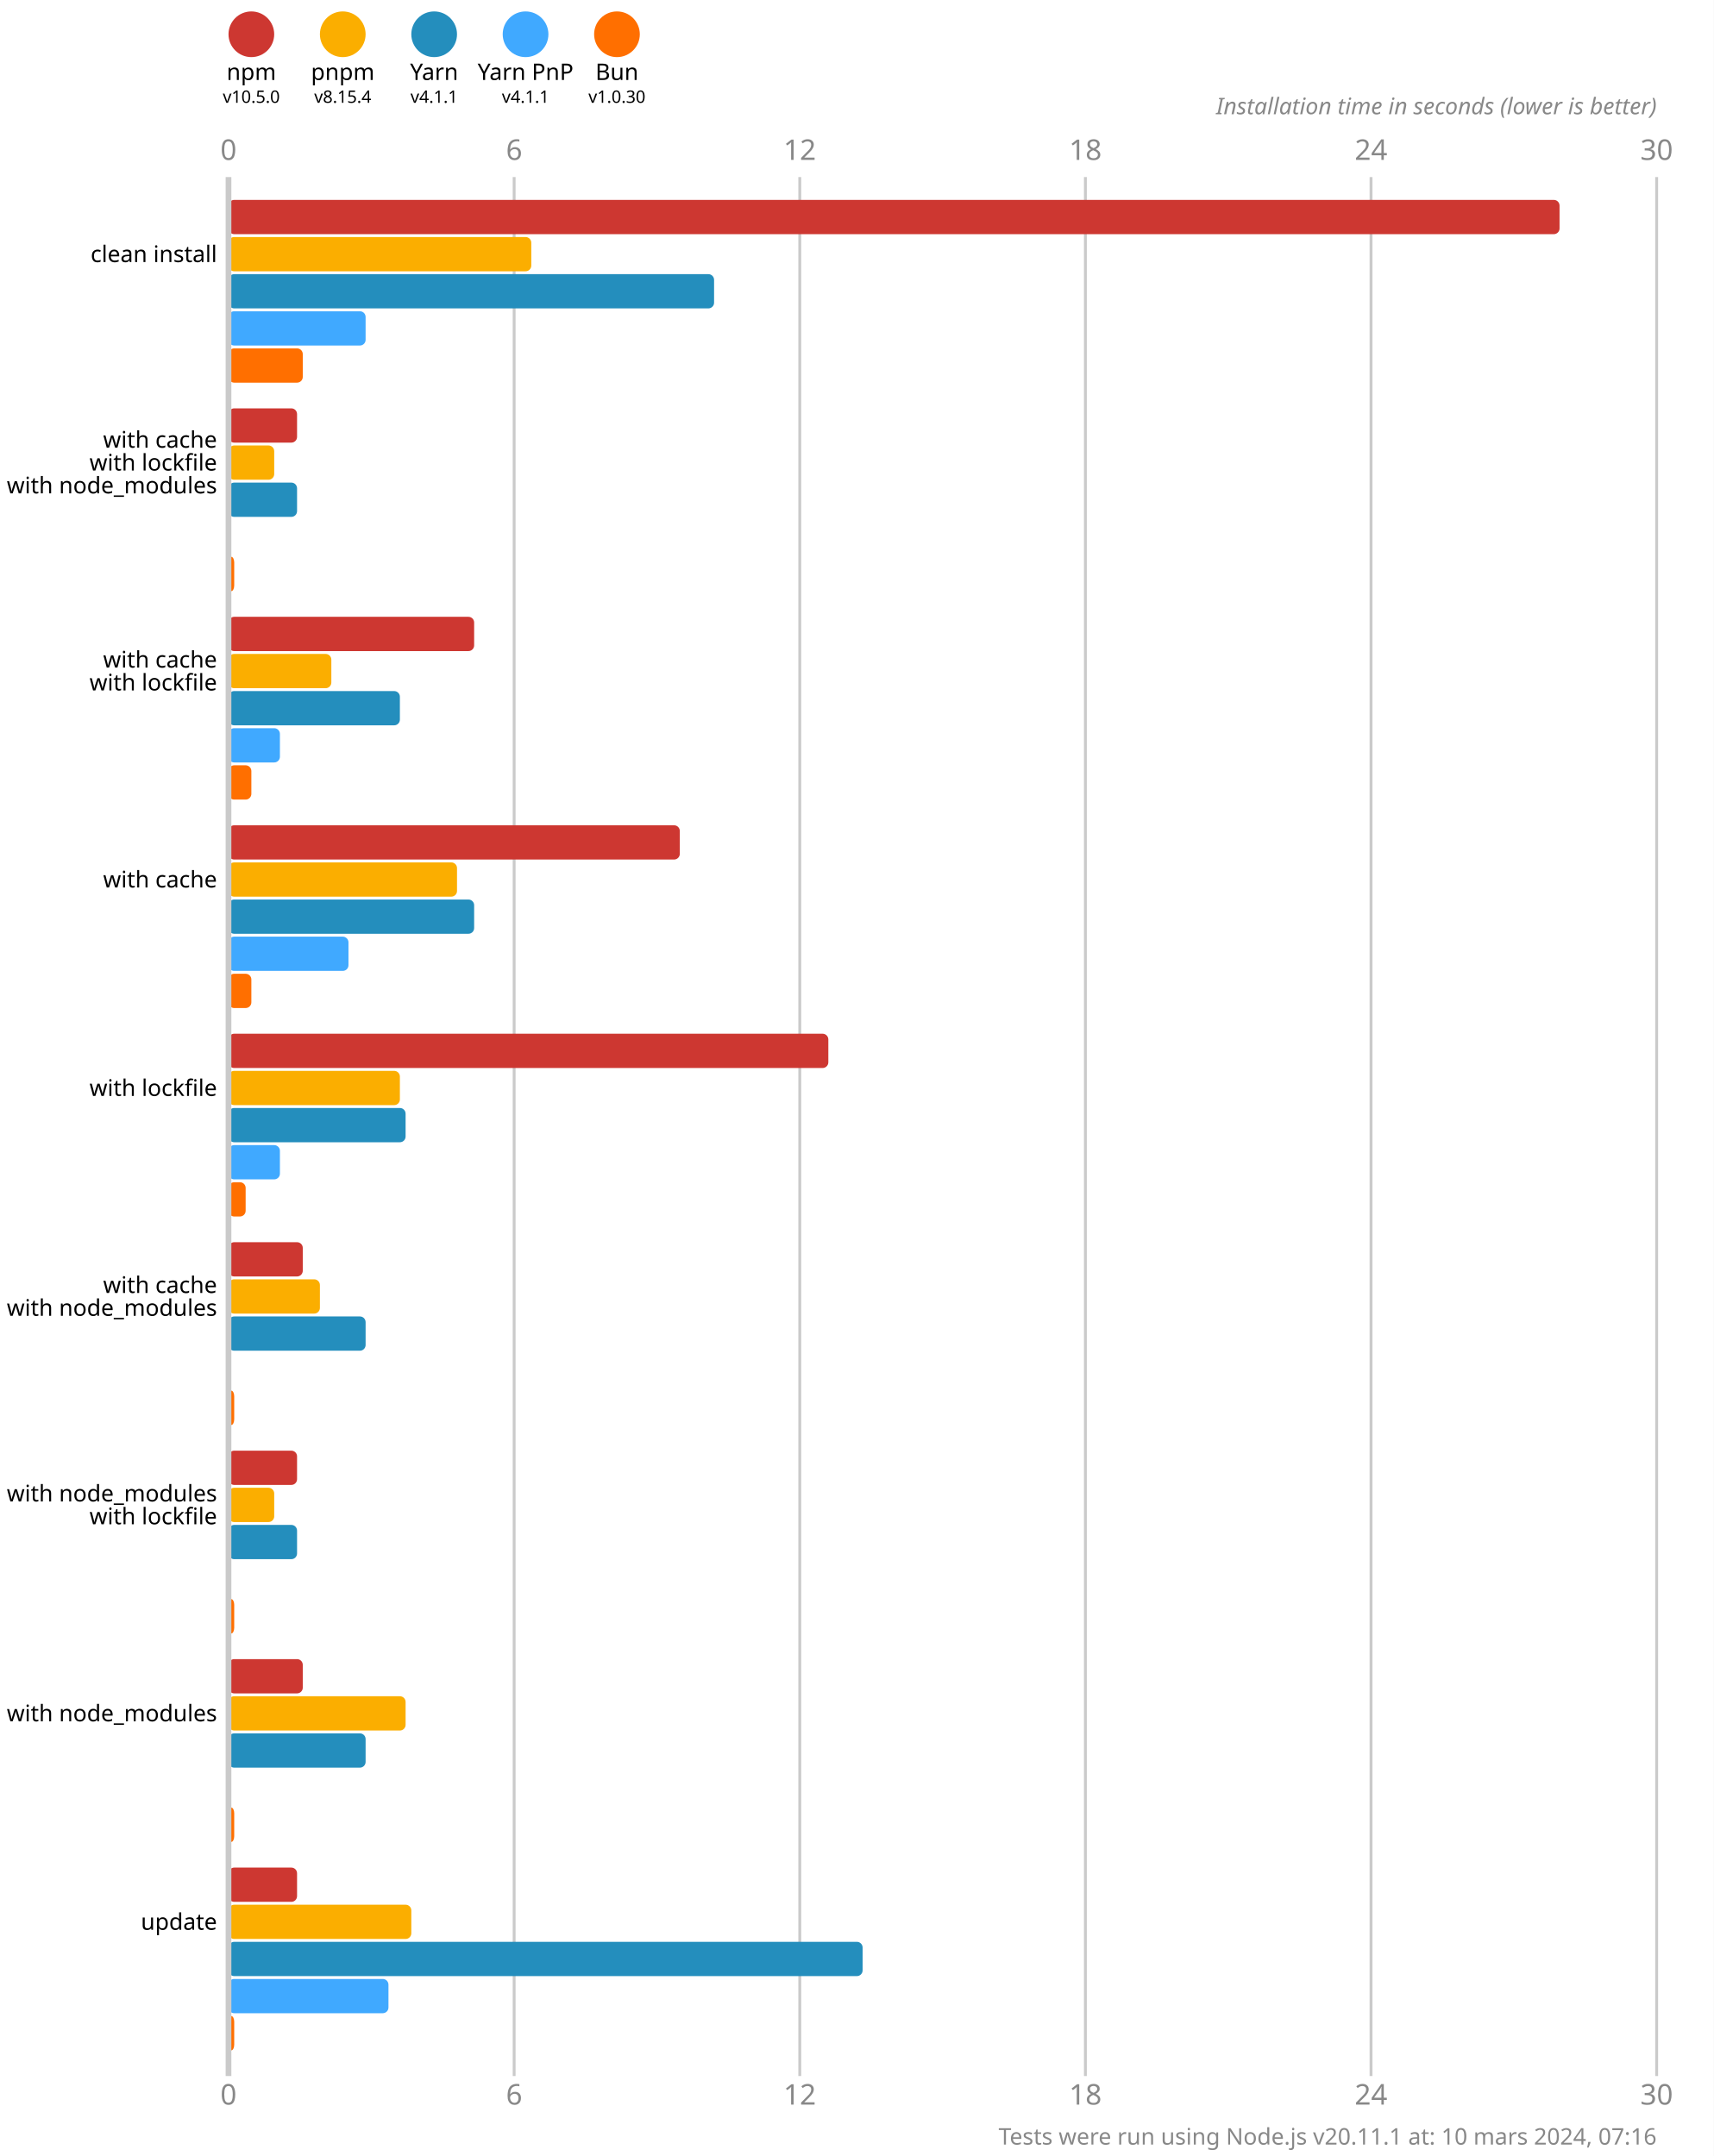
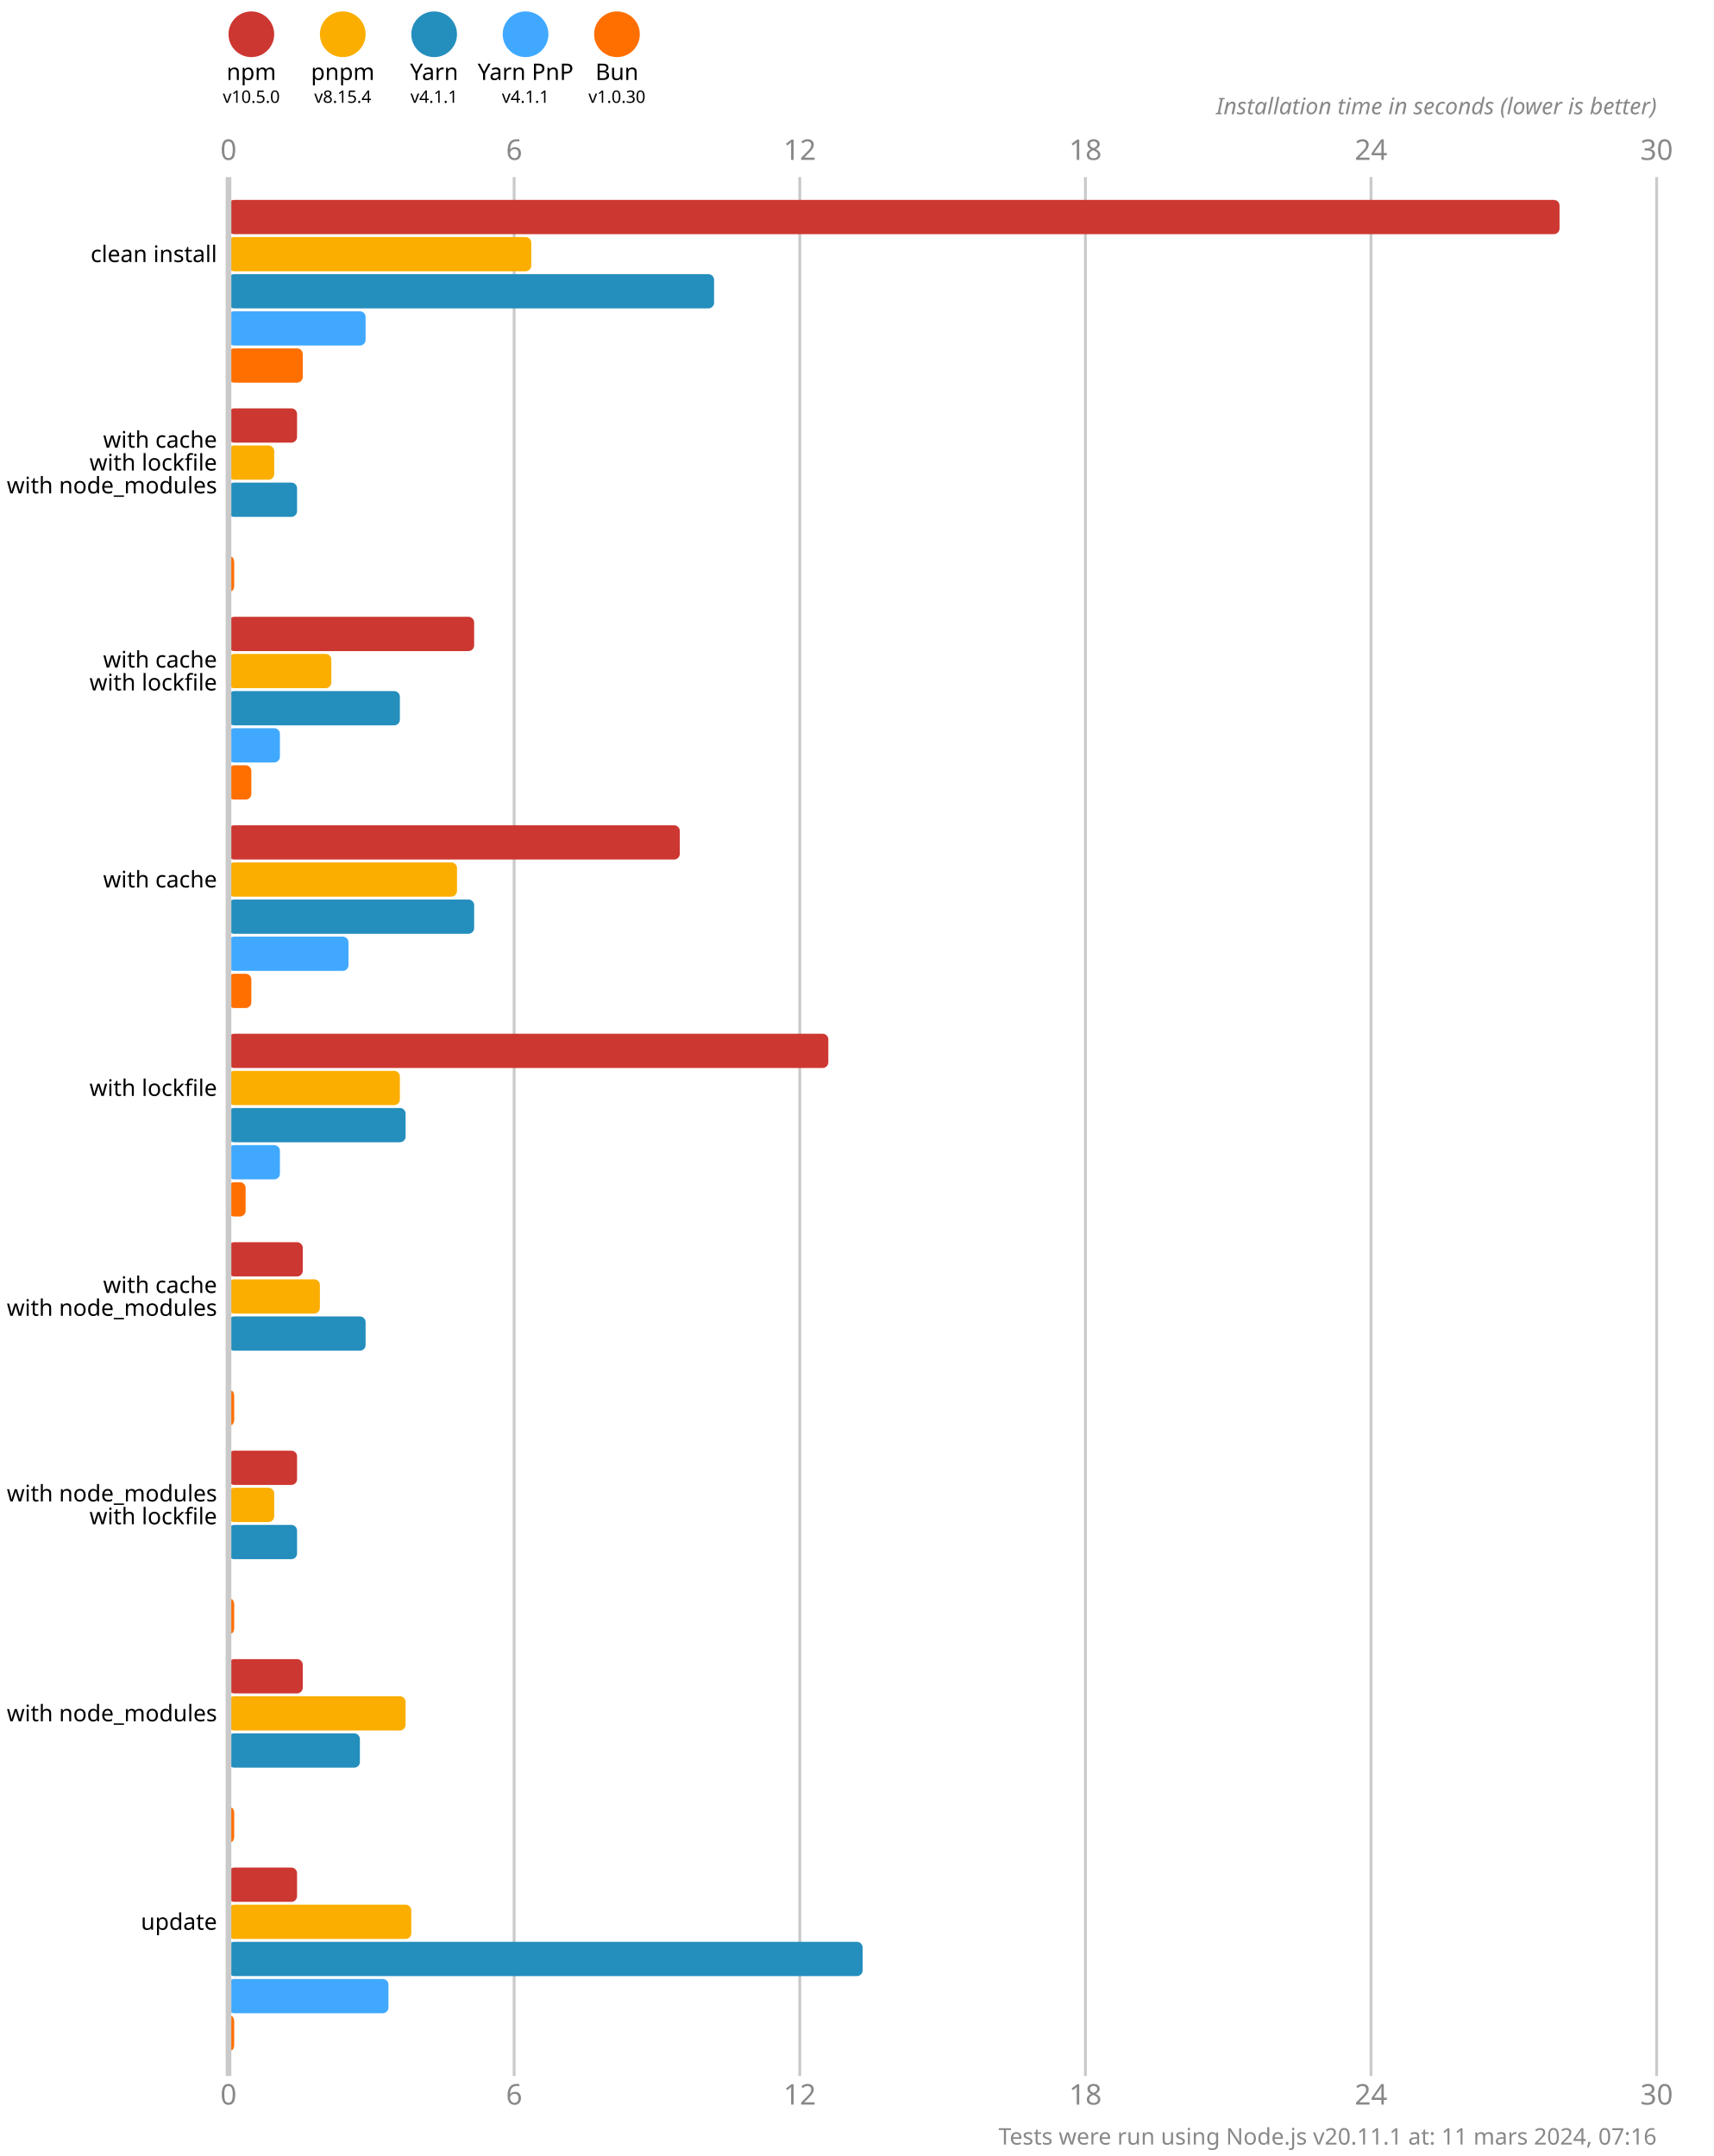
<svg xmlns="http://www.w3.org/2000/svg" version="1.1" viewBox="0 0 300 377.5">
  <style>
    .font { font-family: sans-serif; }
    .s3 { font-size: 3px; }
    .s4 { font-size: 4px; }
    .s5 { font-size: 5px; }
    .line { stroke: #cacaca; }
    .width { stroke-width: 0.5; }
    .text { fill: #888; }
  </style>
  <rect x="0" y="0" width="300" height="377.5" fill="#fff" />
  <circle cx="44" cy="6" r="4" fill="#cd3731" />
  <text x="44" y="14" class="font s4" text-anchor="middle">npm</text>
  <text x="44" y="18" class="font s3" text-anchor="middle">v10.5.0</text>
  <circle cx="60" cy="6" r="4" fill="#fbae00" />
  <text x="60" y="14" class="font s4" text-anchor="middle">pnpm</text>
  <text x="60" y="18" class="font s3" text-anchor="middle">v8.15.4</text>
  <circle cx="76" cy="6" r="4" fill="#248ebd" />
  <text x="76" y="14" class="font s4" text-anchor="middle">Yarn</text>
  <text x="76" y="18" class="font s3" text-anchor="middle">v4.1.1</text>
  <circle cx="92" cy="6" r="4" fill="#40a9ff" />
  <text x="92" y="14" class="font s4" text-anchor="middle">Yarn PnP</text>
  <text x="92" y="18" class="font s3" text-anchor="middle">v4.1.1</text>
  <circle cx="108" cy="6" r="4" fill="#ff6f00" />
  <text x="108" y="14" class="font s4" text-anchor="middle">Bun</text>
  <text x="108" y="18" class="font s3" text-anchor="middle">v1.0.30</text>
  <text x="40" y="28" class="font s5 text" text-anchor="middle">0</text>
  <text x="40" y="368.5" class="font s5 text" text-anchor="middle">0</text>
  <line x1="90" y1="31" x2="90" y2="363.5" class="line width" />
  <text x="90" y="28" class="font s5 text" text-anchor="middle">6</text>
  <text x="90" y="368.5" class="font s5 text" text-anchor="middle">6</text>
  <line x1="140" y1="31" x2="140" y2="363.5" class="line width" />
  <text x="140" y="28" class="font s5 text" text-anchor="middle">12</text>
  <text x="140" y="368.5" class="font s5 text" text-anchor="middle">12</text>
  <line x1="190" y1="31" x2="190" y2="363.5" class="line width" />
  <text x="190" y="28" class="font s5 text" text-anchor="middle">18</text>
  <text x="190" y="368.5" class="font s5 text" text-anchor="middle">18</text>
  <line x1="240" y1="31" x2="240" y2="363.5" class="line width" />
  <text x="240" y="28" class="font s5 text" text-anchor="middle">24</text>
  <text x="240" y="368.5" class="font s5 text" text-anchor="middle">24</text>
  <line x1="290" y1="31" x2="290" y2="363.5" class="line width" />
  <text x="290" y="28" class="font s5 text" text-anchor="middle">30</text>
  <text x="290" y="368.5" class="font s5 text" text-anchor="middle">30</text>
  <text x="290" y="20" class="font s4 text" font-style="italic" text-anchor="end">Installation time in seconds (lower is better)</text>
  <rect x="40" y="35" width="233" height="6" fill="#cd3731" rx="1" ry="1" />
  <rect x="40" y="41.5" width="53" height="6" fill="#fbae00" rx="1" ry="1" />
  <rect x="40" y="48" width="85" height="6" fill="#248ebd" rx="1" ry="1" />
  <rect x="40" y="54.5" width="24" height="6" fill="#40a9ff" rx="1" ry="1" />
  <rect x="40" y="61" width="13" height="6" fill="#ff6f00" rx="1" ry="1" />
  <rect x="40" y="71.5" width="12" height="6" fill="#cd3731" rx="1" ry="1" />
  <rect x="40" y="78" width="8" height="6" fill="#fbae00" rx="1" ry="1" />
  <rect x="40" y="84.5" width="12" height="6" fill="#248ebd" rx="1" ry="1" />
  <rect x="40" y="91" width="0" height="6" fill="#40a9ff" rx="1" ry="1" />
  <rect x="40" y="97.5" width="1" height="6" fill="#ff6f00" rx="1" ry="1" />
  <rect x="40" y="108" width="43" height="6" fill="#cd3731" rx="1" ry="1" />
  <rect x="40" y="114.5" width="18" height="6" fill="#fbae00" rx="1" ry="1" />
  <rect x="40" y="121" width="30" height="6" fill="#248ebd" rx="1" ry="1" />
  <rect x="40" y="127.5" width="9" height="6" fill="#40a9ff" rx="1" ry="1" />
  <rect x="40" y="134" width="4" height="6" fill="#ff6f00" rx="1" ry="1" />
  <rect x="40" y="144.5" width="79" height="6" fill="#cd3731" rx="1" ry="1" />
  <rect x="40" y="151" width="40" height="6" fill="#fbae00" rx="1" ry="1" />
  <rect x="40" y="157.5" width="43" height="6" fill="#248ebd" rx="1" ry="1" />
  <rect x="40" y="164" width="21" height="6" fill="#40a9ff" rx="1" ry="1" />
  <rect x="40" y="170.5" width="4" height="6" fill="#ff6f00" rx="1" ry="1" />
  <rect x="40" y="181" width="105" height="6" fill="#cd3731" rx="1" ry="1" />
  <rect x="40" y="187.5" width="30" height="6" fill="#fbae00" rx="1" ry="1" />
  <rect x="40" y="194" width="31" height="6" fill="#248ebd" rx="1" ry="1" />
  <rect x="40" y="200.5" width="9" height="6" fill="#40a9ff" rx="1" ry="1" />
  <rect x="40" y="207" width="3" height="6" fill="#ff6f00" rx="1" ry="1" />
  <rect x="40" y="217.5" width="13" height="6" fill="#cd3731" rx="1" ry="1" />
  <rect x="40" y="224" width="16" height="6" fill="#fbae00" rx="1" ry="1" />
  <rect x="40" y="230.5" width="24" height="6" fill="#248ebd" rx="1" ry="1" />
  <rect x="40" y="237" width="0" height="6" fill="#40a9ff" rx="1" ry="1" />
  <rect x="40" y="243.5" width="1" height="6" fill="#ff6f00" rx="1" ry="1" />
  <rect x="40" y="254" width="12" height="6" fill="#cd3731" rx="1" ry="1" />
  <rect x="40" y="260.5" width="8" height="6" fill="#fbae00" rx="1" ry="1" />
  <rect x="40" y="267" width="12" height="6" fill="#248ebd" rx="1" ry="1" />
  <rect x="40" y="273.5" width="0" height="6" fill="#40a9ff" rx="1" ry="1" />
  <rect x="40" y="280" width="1" height="6" fill="#ff6f00" rx="1" ry="1" />
  <rect x="40" y="290.5" width="13" height="6" fill="#cd3731" rx="1" ry="1" />
  <rect x="40" y="297" width="31" height="6" fill="#fbae00" rx="1" ry="1" />
-   <rect x="40" y="303.5" width="24" height="6" fill="#248ebd" rx="1" ry="1" />
+   <rect x="40" y="303.5" width="23" height="6" fill="#248ebd" rx="1" ry="1" />
  <rect x="40" y="310" width="0" height="6" fill="#40a9ff" rx="1" ry="1" />
  <rect x="40" y="316.5" width="1" height="6" fill="#ff6f00" rx="1" ry="1" />
  <rect x="40" y="327" width="12" height="6" fill="#cd3731" rx="1" ry="1" />
  <rect x="40" y="333.5" width="32" height="6" fill="#fbae00" rx="1" ry="1" />
  <rect x="40" y="340" width="111" height="6" fill="#248ebd" rx="1" ry="1" />
  <rect x="40" y="346.5" width="28" height="6" fill="#40a9ff" rx="1" ry="1" />
  <rect x="40" y="353" width="1" height="6" fill="#ff6f00" rx="1" ry="1" />
  <line x1="40" y1="31" x2="40" y2="363.5" class="line" />
  <text x="38" y="44.5" class="font s4" dominant-baseline="middle" text-anchor="end">clean install</text>
  <text x="38" y="77" class="font s4" dominant-baseline="middle" text-anchor="end">with cache</text>
  <text x="38" y="81" class="font s4" dominant-baseline="middle" text-anchor="end">with lockfile</text>
  <text x="38" y="85" class="font s4" dominant-baseline="middle" text-anchor="end">with node_modules</text>
  <text x="38" y="115.5" class="font s4" dominant-baseline="middle" text-anchor="end">with cache</text>
  <text x="38" y="119.5" class="font s4" dominant-baseline="middle" text-anchor="end">with lockfile</text>
  <text x="38" y="154" class="font s4" dominant-baseline="middle" text-anchor="end">with cache</text>
  <text x="38" y="190.5" class="font s4" dominant-baseline="middle" text-anchor="end">with lockfile</text>
  <text x="38" y="225" class="font s4" dominant-baseline="middle" text-anchor="end">with cache</text>
  <text x="38" y="229" class="font s4" dominant-baseline="middle" text-anchor="end">with node_modules</text>
  <text x="38" y="261.5" class="font s4" dominant-baseline="middle" text-anchor="end">with node_modules</text>
  <text x="38" y="265.5" class="font s4" dominant-baseline="middle" text-anchor="end">with lockfile</text>
  <text x="38" y="300" class="font s4" dominant-baseline="middle" text-anchor="end">with node_modules</text>
  <text x="38" y="336.5" class="font s4" dominant-baseline="middle" text-anchor="end">update</text>
-   <text x="290" y="375.5" class="font s4 text" text-anchor="end">Tests were run using Node.js v20.11.1 at: 10 mars 2024, 07:16</text>
+   <text x="290" y="375.5" class="font s4 text" text-anchor="end">Tests were run using Node.js v20.11.1 at: 11 mars 2024, 07:16</text>
</svg>
